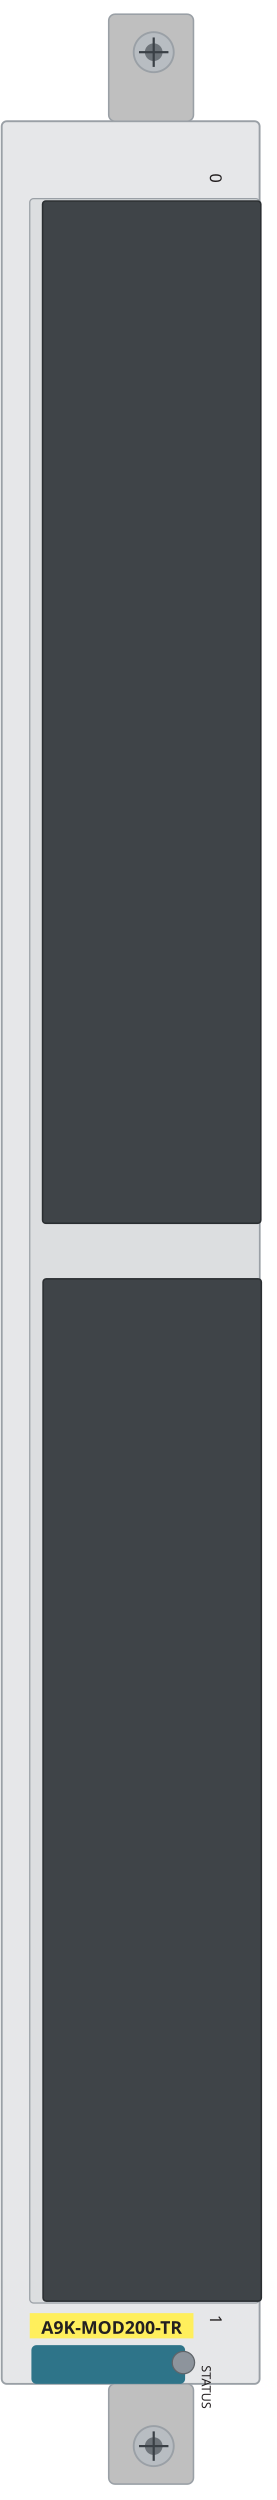
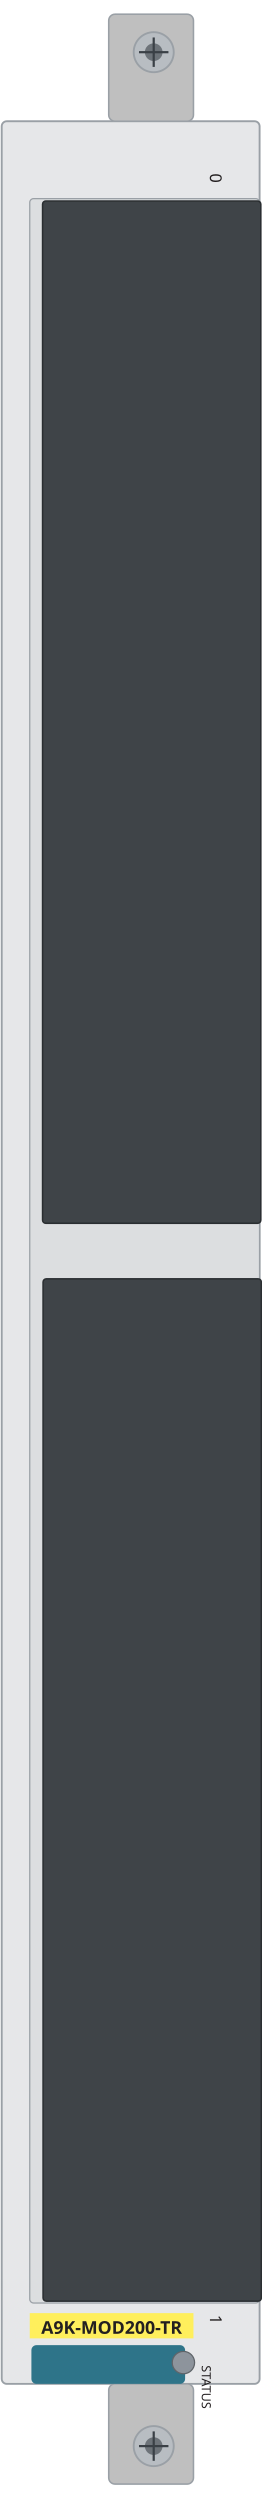
- <svg xmlns="http://www.w3.org/2000/svg" width="43.7mm" height="395.7mm" viewBox="0 0 43.7 395.7">
+ <svg xmlns="http://www.w3.org/2000/svg" width="41.4mm" height="395.7mm" viewBox="0 0 41.4 395.7">
  <rect id="plate" x="0.27" y="19.19" width="40.82" height="358.13" rx="0.8" fill="#e6e7e9" stroke="#9aa0a6" stroke-width="0.3" />
  <rect x="4.71" y="31.44" width="36.37" height="333.08" rx="0.6" fill="#dcdee0" stroke="#9aa0a6" stroke-width="0.2" />
  <rect id="bay-0" x="6.74" y="31.82" width="34.54" height="161.8" rx="0.5" fill="#3f4448" stroke="#2a2e31" stroke-width="0.25" />
  <rect id="bay-1" x="6.82" y="202.42" width="34.54" height="161.8" rx="0.5" fill="#3f4448" stroke="#2a2e31" stroke-width="0.25" />
  <rect x="17.21" y="2.25" width="13.41" height="16.94" rx="1.0" fill="#bfbfbf" stroke="#9aa0a6" stroke-width="0.25" />
  <rect x="17.21" y="377.31" width="13.41" height="15.87" rx="1.0" fill="#bfbfbf" stroke="#9aa0a6" stroke-width="0.25" />
  <g>
    <circle cx="24.33" cy="8.26" r="3.17" fill="#b8bdc2" stroke="#9aa0a6" stroke-width="0.3" />
    <circle cx="24.33" cy="8.26" r="1.4" fill="#6d7379" />
-     <path d="M 22.0 8.26 H 26.66 M 24.33 5.93 V 10.59" stroke="#3a4046" stroke-width="0.35" fill="none" />
+     <path d="M 22 8.26 H 26.66 M 24.33 5.93 V 10.59" stroke="#3a4046" stroke-width="0.35" fill="none" />
  </g>
  <g>
    <circle cx="24.33" cy="387.17" r="3.17" fill="#b8bdc2" stroke="#9aa0a6" stroke-width="0.3" />
    <circle cx="24.33" cy="387.17" r="1.4" fill="#6d7379" />
-     <path d="M 22.0 387.17 H 26.66 M 24.33 384.84 V 389.5" stroke="#3a4046" stroke-width="0.35" fill="none" />
+     <path d="M 22 387.17 H 26.66 M 24.33 384.84 V 389.5" stroke="#3a4046" stroke-width="0.35" fill="none" />
  </g>
  <rect x="4.97" y="371.19" width="24.33" height="6.13" rx="0.8" fill="#2e7489" />
  <circle id="status" cx="29.03" cy="373.95" r="1.77" fill="var(--led-color, #8d949c)" stroke="#5f6469" stroke-width="0.2" />
  <g id="silkscreen">
    <rect x="4.71" y="366.12" width="25.91" height="4.0" fill="#ffef5c" />
    <text x="17.67" y="369.4" font-family="sans-serif" font-size="2.8" font-weight="bold" text-anchor="middle" fill="#231f20">A9K-MOD200-TR</text>
    <text x="31.93" y="374.38" transform="rotate(90 31.93 374.38)" font-family="sans-serif" font-size="2.0" fill="#231f20">STATUS</text>
    <text x="33.23" y="27.45" transform="rotate(90 33.23 27.45)" font-family="sans-serif" font-size="2.6" fill="#231f20">0</text>
    <text x="33.23" y="366.39" transform="rotate(90 33.23 366.39)" font-family="sans-serif" font-size="2.6" fill="#231f20">1</text>
  </g>
</svg>
